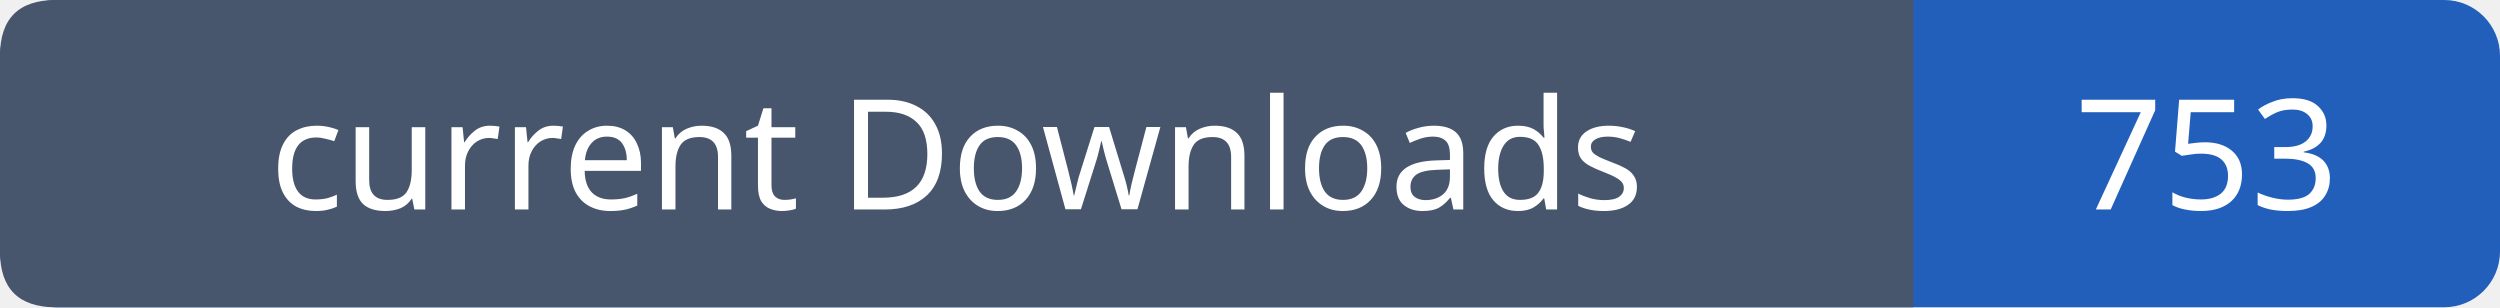
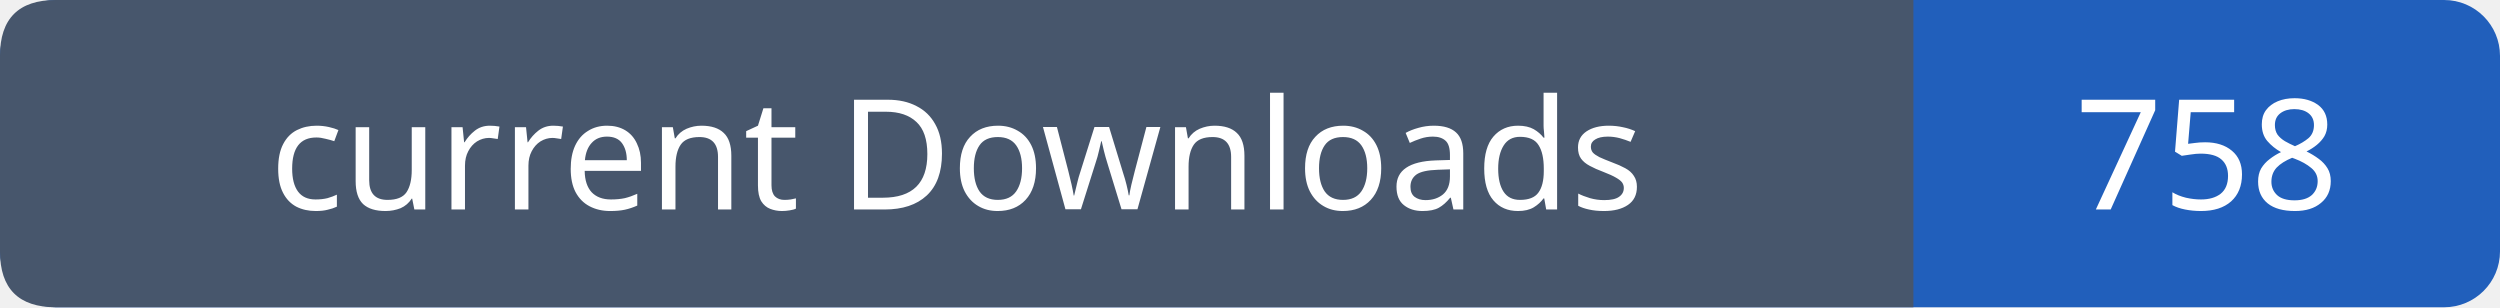
- <svg xmlns="http://www.w3.org/2000/svg" width="179" height="22" viewBox="0 0 179 22" role="img" aria-label="current Downloads: 753">
+ <svg xmlns="http://www.w3.org/2000/svg" width="179" height="22" viewBox="0 0 179 22" role="img" aria-label="current Downloads: 758">
  <rect width="179" height="22" rx="4" fill="#215fbb" />
  <path fill="#47566c" d="M4 0h133v22H4q-4 0-4-4V4q0-4 4-4" />
  <g font-family="Verdana,sans-serif" font-size="11" fill="white" text-anchor="middle">
    <text x="68.5" y="15">current Downloads</text>
-     <text x="158.0" y="15">753</text>
+     <text x="158.0" y="15">758</text>
  </g>
</svg>
